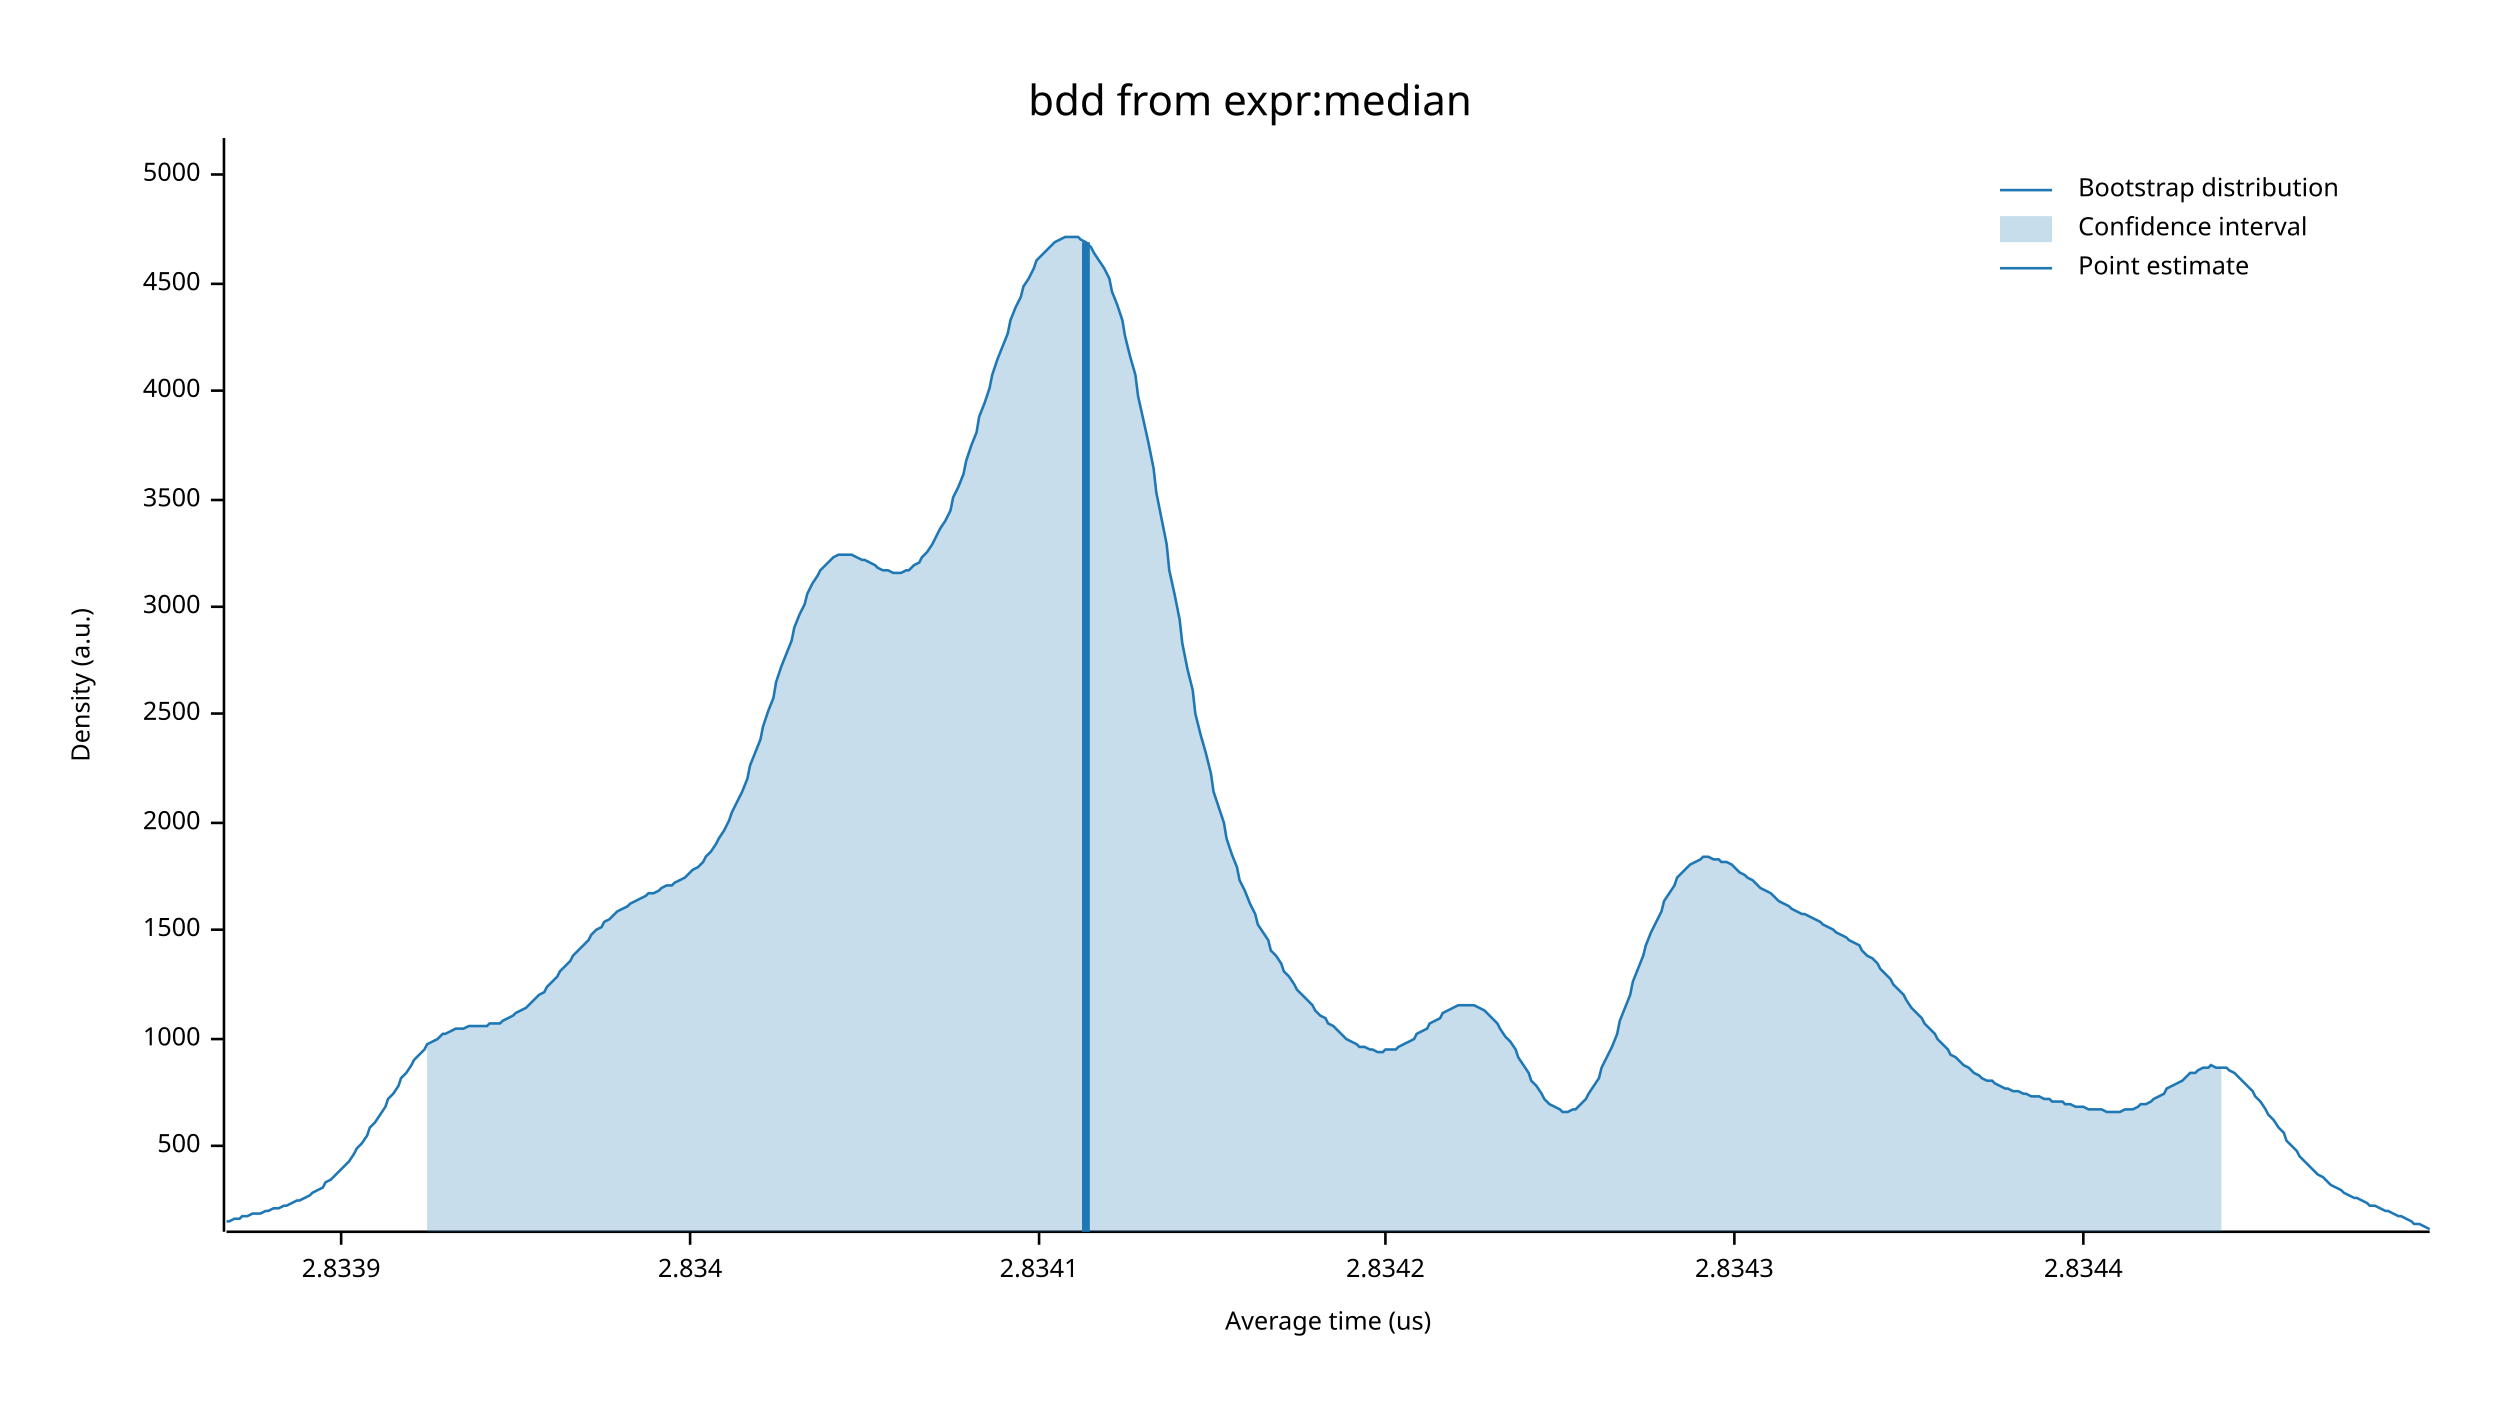
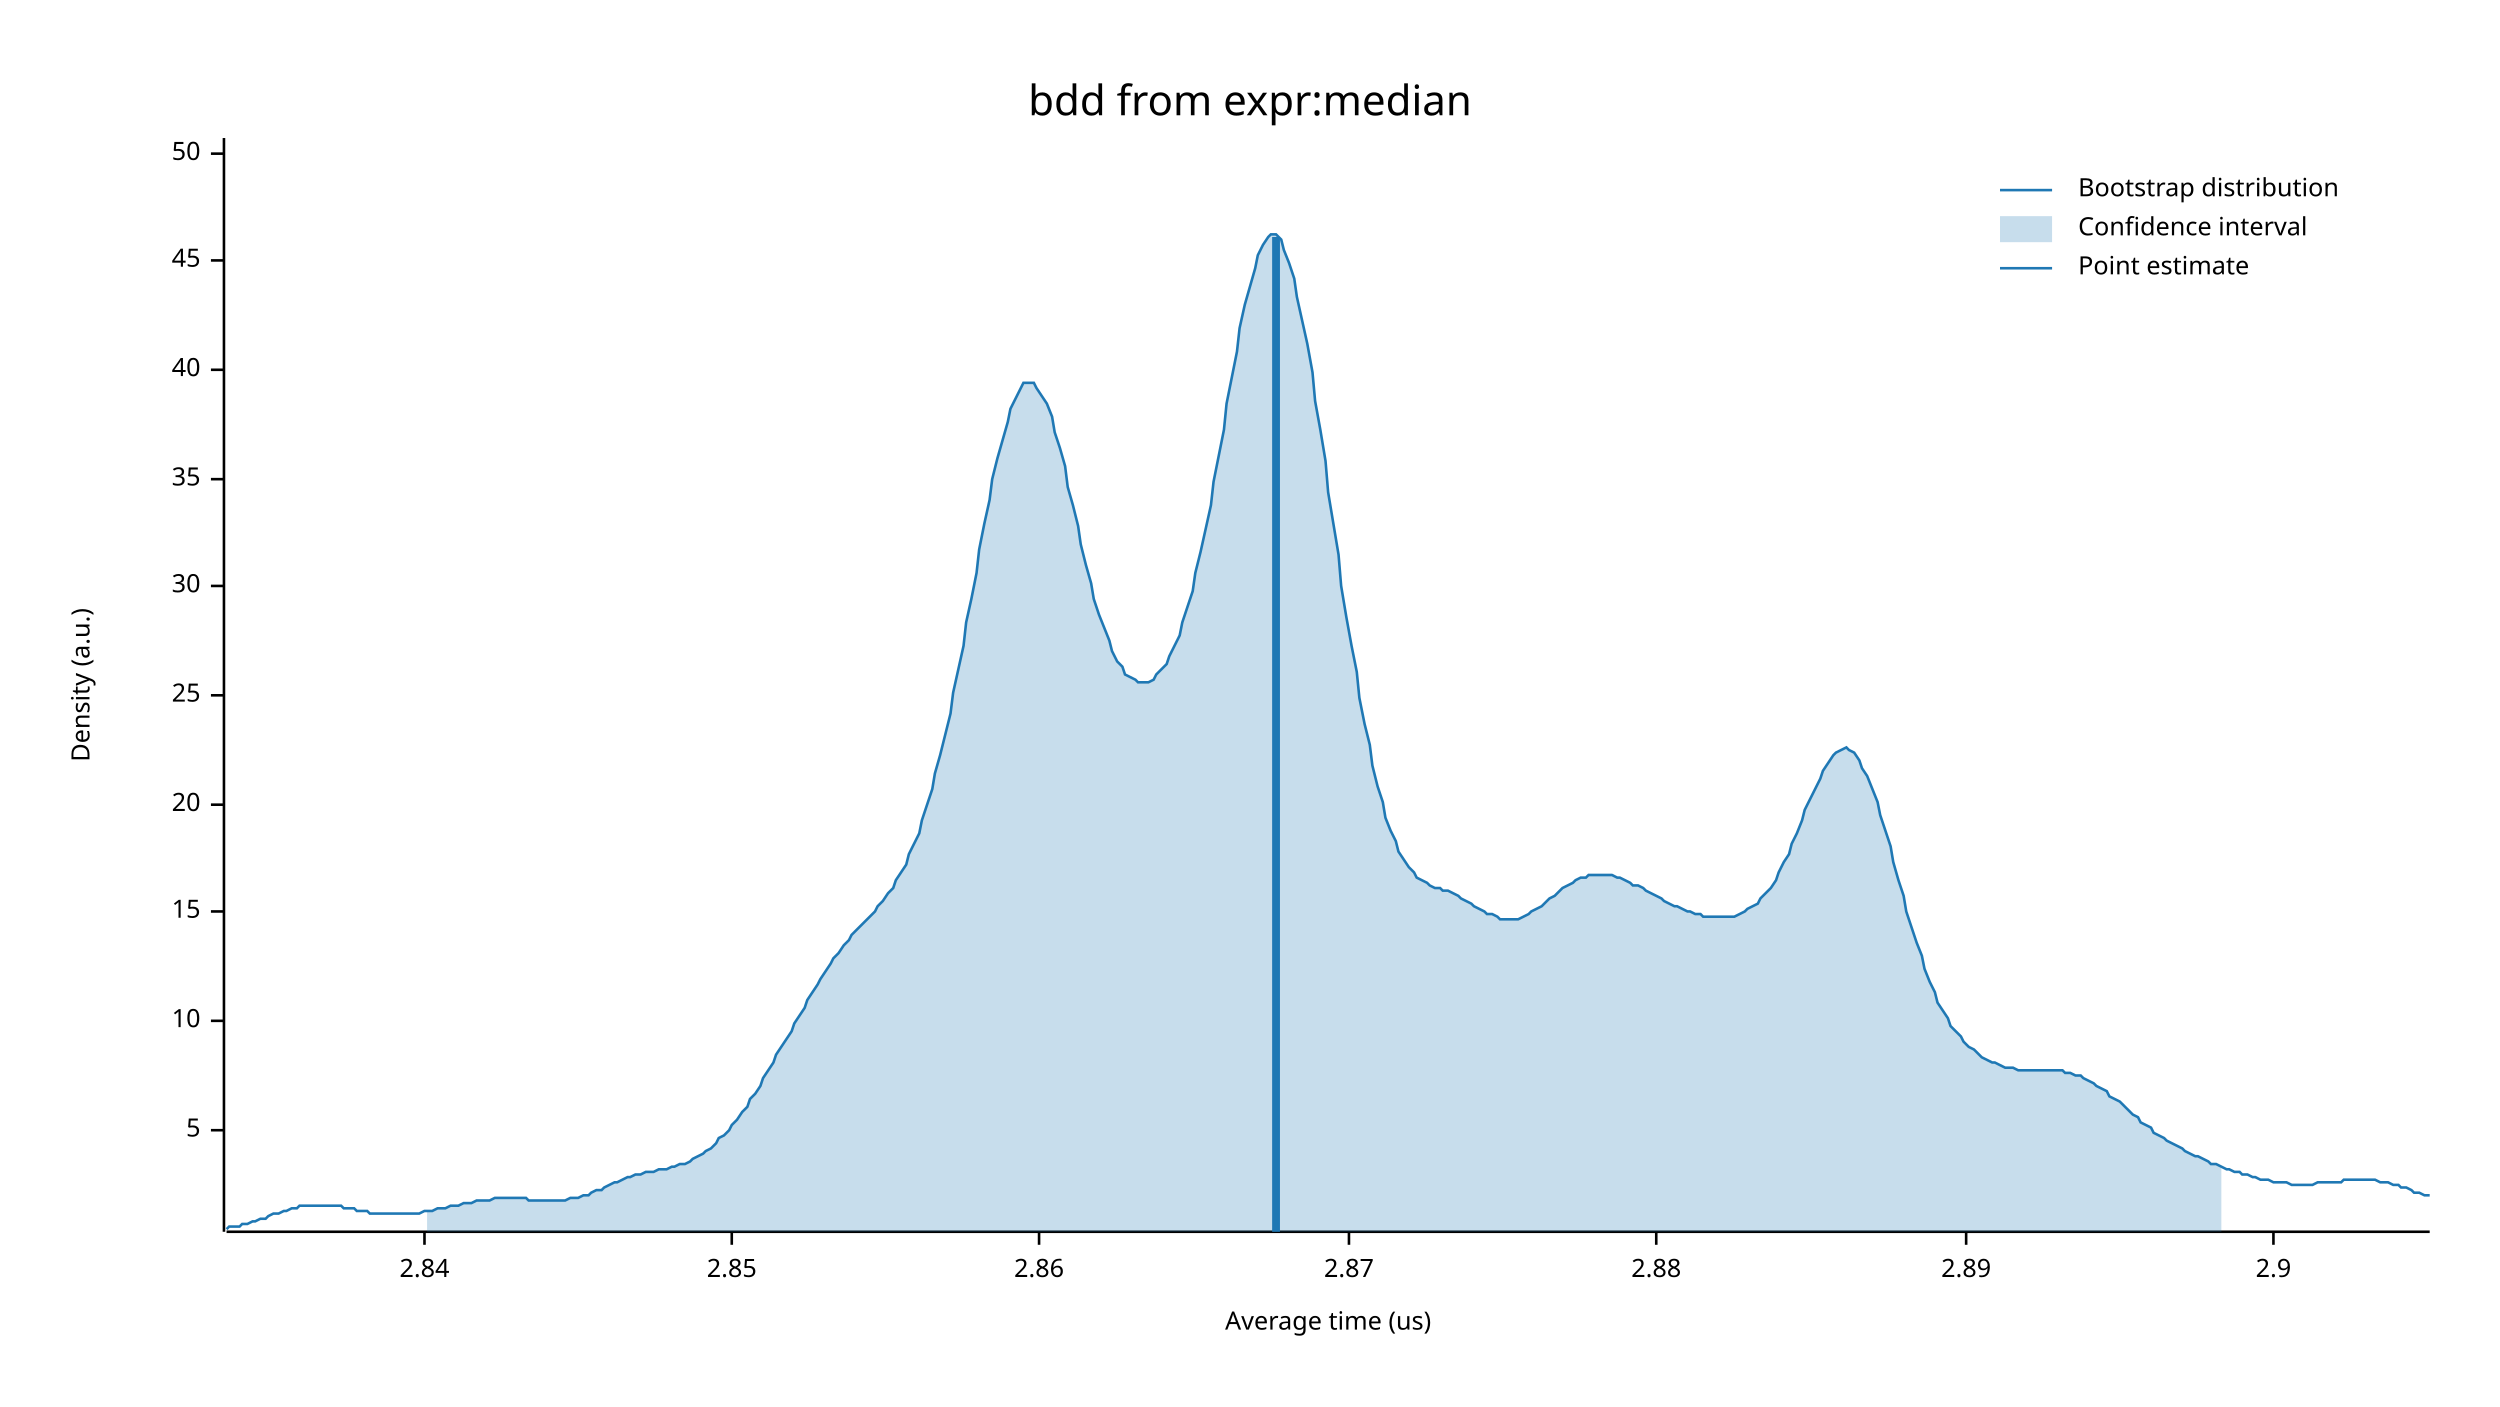
<svg xmlns="http://www.w3.org/2000/svg" width="960" height="540" viewBox="0 0 960 540">
  <text x="480" y="32" dy="0.76em" text-anchor="middle" font-family="sans-serif" font-size="16.129" opacity="1" fill="#000000">
bdd from expr:median
</text>
  <text x="27" y="263" dy="0.76em" text-anchor="middle" font-family="sans-serif" font-size="9.677" opacity="1" fill="#000000" transform="rotate(270, 27, 263)">
Density (a.u.)
</text>
  <text x="510" y="513" dy="-0.5ex" text-anchor="middle" font-family="sans-serif" font-size="9.677" opacity="1" fill="#000000">
Average time (us)
</text>
  <polyline fill="none" opacity="1" stroke="#000000" stroke-width="1" points="86,53 86,473 " />
-   <text x="77" y="440" dy="0.5ex" text-anchor="end" font-family="sans-serif" font-size="9.677" opacity="1" fill="#000000">
- 500
+   <text x="77" y="434" dy="0.5ex" text-anchor="end" font-family="sans-serif" font-size="9.677" opacity="1" fill="#000000">
+ 5
</text>
-   <polyline fill="none" opacity="1" stroke="#000000" stroke-width="1" points="81,440 86,440 " />
-   <text x="77" y="399" dy="0.5ex" text-anchor="end" font-family="sans-serif" font-size="9.677" opacity="1" fill="#000000">
- 1000
+   <polyline fill="none" opacity="1" stroke="#000000" stroke-width="1" points="81,434 86,434 " />
+   <text x="77" y="392" dy="0.5ex" text-anchor="end" font-family="sans-serif" font-size="9.677" opacity="1" fill="#000000">
+ 10
</text>
-   <polyline fill="none" opacity="1" stroke="#000000" stroke-width="1" points="81,399 86,399 " />
-   <text x="77" y="357" dy="0.5ex" text-anchor="end" font-family="sans-serif" font-size="9.677" opacity="1" fill="#000000">
- 1500
+   <polyline fill="none" opacity="1" stroke="#000000" stroke-width="1" points="81,392 86,392 " />
+   <text x="77" y="350" dy="0.5ex" text-anchor="end" font-family="sans-serif" font-size="9.677" opacity="1" fill="#000000">
+ 15
</text>
-   <polyline fill="none" opacity="1" stroke="#000000" stroke-width="1" points="81,357 86,357 " />
-   <text x="77" y="316" dy="0.5ex" text-anchor="end" font-family="sans-serif" font-size="9.677" opacity="1" fill="#000000">
- 2000
+   <polyline fill="none" opacity="1" stroke="#000000" stroke-width="1" points="81,350 86,350 " />
+   <text x="77" y="309" dy="0.5ex" text-anchor="end" font-family="sans-serif" font-size="9.677" opacity="1" fill="#000000">
+ 20
</text>
-   <polyline fill="none" opacity="1" stroke="#000000" stroke-width="1" points="81,316 86,316 " />
-   <text x="77" y="274" dy="0.5ex" text-anchor="end" font-family="sans-serif" font-size="9.677" opacity="1" fill="#000000">
- 2500
+   <polyline fill="none" opacity="1" stroke="#000000" stroke-width="1" points="81,309 86,309 " />
+   <text x="77" y="267" dy="0.5ex" text-anchor="end" font-family="sans-serif" font-size="9.677" opacity="1" fill="#000000">
+ 25
</text>
-   <polyline fill="none" opacity="1" stroke="#000000" stroke-width="1" points="81,274 86,274 " />
-   <text x="77" y="233" dy="0.5ex" text-anchor="end" font-family="sans-serif" font-size="9.677" opacity="1" fill="#000000">
- 3000
+   <polyline fill="none" opacity="1" stroke="#000000" stroke-width="1" points="81,267 86,267 " />
+   <text x="77" y="225" dy="0.5ex" text-anchor="end" font-family="sans-serif" font-size="9.677" opacity="1" fill="#000000">
+ 30
</text>
-   <polyline fill="none" opacity="1" stroke="#000000" stroke-width="1" points="81,233 86,233 " />
-   <text x="77" y="192" dy="0.5ex" text-anchor="end" font-family="sans-serif" font-size="9.677" opacity="1" fill="#000000">
- 3500
+   <polyline fill="none" opacity="1" stroke="#000000" stroke-width="1" points="81,225 86,225 " />
+   <text x="77" y="184" dy="0.5ex" text-anchor="end" font-family="sans-serif" font-size="9.677" opacity="1" fill="#000000">
+ 35
</text>
-   <polyline fill="none" opacity="1" stroke="#000000" stroke-width="1" points="81,192 86,192 " />
-   <text x="77" y="150" dy="0.5ex" text-anchor="end" font-family="sans-serif" font-size="9.677" opacity="1" fill="#000000">
- 4000
+   <polyline fill="none" opacity="1" stroke="#000000" stroke-width="1" points="81,184 86,184 " />
+   <text x="77" y="142" dy="0.5ex" text-anchor="end" font-family="sans-serif" font-size="9.677" opacity="1" fill="#000000">
+ 40
</text>
-   <polyline fill="none" opacity="1" stroke="#000000" stroke-width="1" points="81,150 86,150 " />
-   <text x="77" y="109" dy="0.5ex" text-anchor="end" font-family="sans-serif" font-size="9.677" opacity="1" fill="#000000">
- 4500
+   <polyline fill="none" opacity="1" stroke="#000000" stroke-width="1" points="81,142 86,142 " />
+   <text x="77" y="100" dy="0.5ex" text-anchor="end" font-family="sans-serif" font-size="9.677" opacity="1" fill="#000000">
+ 45
</text>
-   <polyline fill="none" opacity="1" stroke="#000000" stroke-width="1" points="81,109 86,109 " />
-   <text x="77" y="67" dy="0.5ex" text-anchor="end" font-family="sans-serif" font-size="9.677" opacity="1" fill="#000000">
- 5000
+   <polyline fill="none" opacity="1" stroke="#000000" stroke-width="1" points="81,100 86,100 " />
+   <text x="77" y="59" dy="0.5ex" text-anchor="end" font-family="sans-serif" font-size="9.677" opacity="1" fill="#000000">
+ 50
</text>
-   <polyline fill="none" opacity="1" stroke="#000000" stroke-width="1" points="81,67 86,67 " />
+   <polyline fill="none" opacity="1" stroke="#000000" stroke-width="1" points="81,59 86,59 " />
  <polyline fill="none" opacity="1" stroke="#000000" stroke-width="1" points="87,473 933,473 " />
-   <text x="131" y="483" dy="0.76em" text-anchor="middle" font-family="sans-serif" font-size="9.677" opacity="1" fill="#000000">
- 2.8339
+   <text x="163" y="483" dy="0.76em" text-anchor="middle" font-family="sans-serif" font-size="9.677" opacity="1" fill="#000000">
+ 2.84
</text>
-   <polyline fill="none" opacity="1" stroke="#000000" stroke-width="1" points="131,473 131,478 " />
-   <text x="265" y="483" dy="0.76em" text-anchor="middle" font-family="sans-serif" font-size="9.677" opacity="1" fill="#000000">
- 2.834
+   <polyline fill="none" opacity="1" stroke="#000000" stroke-width="1" points="163,473 163,478 " />
+   <text x="281" y="483" dy="0.76em" text-anchor="middle" font-family="sans-serif" font-size="9.677" opacity="1" fill="#000000">
+ 2.85
</text>
-   <polyline fill="none" opacity="1" stroke="#000000" stroke-width="1" points="265,473 265,478 " />
+   <polyline fill="none" opacity="1" stroke="#000000" stroke-width="1" points="281,473 281,478 " />
  <text x="399" y="483" dy="0.76em" text-anchor="middle" font-family="sans-serif" font-size="9.677" opacity="1" fill="#000000">
- 2.8341
+ 2.86
</text>
  <polyline fill="none" opacity="1" stroke="#000000" stroke-width="1" points="399,473 399,478 " />
-   <text x="532" y="483" dy="0.76em" text-anchor="middle" font-family="sans-serif" font-size="9.677" opacity="1" fill="#000000">
- 2.8342
+   <text x="518" y="483" dy="0.76em" text-anchor="middle" font-family="sans-serif" font-size="9.677" opacity="1" fill="#000000">
+ 2.87
</text>
-   <polyline fill="none" opacity="1" stroke="#000000" stroke-width="1" points="532,473 532,478 " />
-   <text x="666" y="483" dy="0.76em" text-anchor="middle" font-family="sans-serif" font-size="9.677" opacity="1" fill="#000000">
- 2.8343
+   <polyline fill="none" opacity="1" stroke="#000000" stroke-width="1" points="518,473 518,478 " />
+   <text x="636" y="483" dy="0.76em" text-anchor="middle" font-family="sans-serif" font-size="9.677" opacity="1" fill="#000000">
+ 2.88
</text>
-   <polyline fill="none" opacity="1" stroke="#000000" stroke-width="1" points="666,473 666,478 " />
-   <text x="800" y="483" dy="0.76em" text-anchor="middle" font-family="sans-serif" font-size="9.677" opacity="1" fill="#000000">
- 2.8344
+   <polyline fill="none" opacity="1" stroke="#000000" stroke-width="1" points="636,473 636,478 " />
+   <text x="755" y="483" dy="0.76em" text-anchor="middle" font-family="sans-serif" font-size="9.677" opacity="1" fill="#000000">
+ 2.89
</text>
-   <polyline fill="none" opacity="1" stroke="#000000" stroke-width="1" points="800,473 800,478 " />
-   <polyline fill="none" opacity="1" stroke="#1F78B4" stroke-width="1" points="87,469 88,469 90,468 92,468 93,467 95,467 97,466 98,466 100,466 102,465 103,465 105,464 107,464 109,463 110,463 112,462 114,461 115,461 117,460 119,459 120,458 122,457 124,456 125,454 127,453 129,451 131,449 132,448 134,446 136,443 137,441 139,439 141,436 142,433 144,431 146,428 148,425 149,422 151,420 153,417 154,414 156,412 158,409 159,407 161,405 163,403 164,401 166,400 168,399 170,397 171,397 173,396 175,395 176,395 178,395 180,394 181,394 183,394 185,394 187,394 188,393 190,393 192,393 193,392 195,391 197,390 198,389 200,388 202,387 203,386 205,384 207,382 209,381 210,379 212,377 214,375 215,373 217,371 219,369 220,367 222,365 224,363 226,361 227,359 229,357 231,356 232,354 234,353 236,351 237,350 239,349 241,348 242,347 244,346 246,345 248,344 249,343 251,343 253,342 254,341 256,340 258,340 259,339 261,338 263,337 265,335 266,334 268,333 270,331 271,329 273,327 275,324 276,322 278,319 280,315 281,312 283,308 285,304 287,299 288,294 290,289 292,284 293,279 295,273 297,268 298,262 300,256 302,251 304,246 305,241 307,236 309,232 310,228 312,224 314,221 315,219 317,217 319,215 320,214 322,213 324,213 326,213 327,213 329,214 331,215 332,215 334,216 336,217 337,218 339,219 341,219 343,220 344,220 346,220 348,219 349,219 351,217 353,216 354,214 356,212 358,209 359,207 361,203 363,200 365,196 366,191 368,187 370,182 371,177 373,171 375,166 376,160 378,155 380,149 381,144 383,138 385,133 387,128 388,123 390,118 392,114 393,110 395,107 397,103 398,100 400,98 402,96 404,94 405,93 407,92 409,91 410,91 412,91 414,91 415,92 417,93 419,95 420,97 422,100 424,103 426,107 427,112 429,117 431,123 432,129 434,137 436,144 437,152 439,161 441,170 443,180 444,189 446,199 448,209 449,219 451,228 453,238 454,247 456,257 458,265 459,274 461,282 463,289 465,297 466,304 468,310 470,316 471,322 473,328 475,333 476,338 478,342 480,347 482,351 483,355 485,358 487,361 488,365 490,367 492,370 493,373 495,375 497,378 498,380 500,382 502,384 504,386 505,388 507,390 509,391 510,393 512,394 514,396 515,397 517,399 519,400 521,401 522,402 524,402 526,403 527,403 529,404 531,404 532,403 534,403 536,403 537,402 539,401 541,400 543,399 544,397 546,396 548,395 549,393 551,392 553,391 554,389 556,388 558,387 560,386 561,386 563,386 565,386 566,386 568,387 570,388 571,389 573,391 575,393 576,395 578,398 580,400 582,403 583,406 585,409 587,412 588,415 590,417 592,420 593,422 595,424 597,425 599,426 600,427 602,427 604,426 605,426 607,424 609,422 610,420 612,417 614,414 615,410 617,406 619,402 621,397 622,392 624,387 626,382 627,377 629,372 631,367 632,363 634,358 636,354 638,350 639,346 641,343 643,340 644,337 646,335 648,333 649,332 651,331 653,330 654,329 656,329 658,330 660,330 661,331 663,331 665,332 666,333 668,335 670,336 671,337 673,338 675,340 676,341 678,342 680,343 682,345 683,346 685,347 687,348 688,349 690,350 692,351 693,351 695,352 697,353 699,354 700,355 702,356 704,357 705,358 707,359 709,360 710,361 712,362 714,363 715,365 717,367 719,368 721,370 722,372 724,374 726,376 727,378 729,380 731,382 732,384 734,387 736,389 738,391 739,393 741,395 743,397 744,399 746,401 748,403 749,405 751,406 753,408 754,409 756,410 758,412 760,413 761,414 763,415 765,415 766,416 768,417 770,418 771,418 773,419 775,419 777,420 778,420 780,421 782,421 783,421 785,422 787,422 788,423 790,423 792,423 793,424 795,424 797,425 799,425 800,425 802,426 804,426 805,426 807,426 809,427 810,427 812,427 814,427 816,426 817,426 819,426 821,425 822,424 824,424 826,423 827,422 829,421 831,420 832,418 834,417 836,416 838,415 839,414 841,412 843,412 844,411 846,410 848,410 849,409 851,410 853,410 855,410 856,411 858,412 860,414 861,415 863,417 865,419 866,421 868,423 870,426 871,428 873,430 875,433 877,435 878,438 880,440 882,442 883,444 885,446 887,448 888,449 890,451 892,452 894,454 895,455 897,456 899,457 900,458 902,459 904,460 905,460 907,461 909,462 910,463 912,463 914,464 916,465 917,465 919,466 921,467 922,467 924,468 926,469 927,470 929,470 931,471 933,472 " />
-   <polygon opacity="0.25" fill="#1F78B4" points="164,401 166,400 168,399 170,397 171,397 173,396 175,395 176,395 178,395 180,394 181,394 183,394 185,394 187,394 188,393 190,393 192,393 193,392 195,391 197,390 198,389 200,388 202,387 203,386 205,384 207,382 209,381 210,379 212,377 214,375 215,373 217,371 219,369 220,367 222,365 224,363 226,361 227,359 229,357 231,356 232,354 234,353 236,351 237,350 239,349 241,348 242,347 244,346 246,345 248,344 249,343 251,343 253,342 254,341 256,340 258,340 259,339 261,338 263,337 265,335 266,334 268,333 270,331 271,329 273,327 275,324 276,322 278,319 280,315 281,312 283,308 285,304 287,299 288,294 290,289 292,284 293,279 295,273 297,268 298,262 300,256 302,251 304,246 305,241 307,236 309,232 310,228 312,224 314,221 315,219 317,217 319,215 320,214 322,213 324,213 326,213 327,213 329,214 331,215 332,215 334,216 336,217 337,218 339,219 341,219 343,220 344,220 346,220 348,219 349,219 351,217 353,216 354,214 356,212 358,209 359,207 361,203 363,200 365,196 366,191 368,187 370,182 371,177 373,171 375,166 376,160 378,155 380,149 381,144 383,138 385,133 387,128 388,123 390,118 392,114 393,110 395,107 397,103 398,100 400,98 402,96 404,94 405,93 407,92 409,91 410,91 412,91 414,91 415,92 417,93 419,95 420,97 422,100 424,103 426,107 427,112 429,117 431,123 432,129 434,137 436,144 437,152 439,161 441,170 443,180 444,189 446,199 448,209 449,219 451,228 453,238 454,247 456,257 458,265 459,274 461,282 463,289 465,297 466,304 468,310 470,316 471,322 473,328 475,333 476,338 478,342 480,347 482,351 483,355 485,358 487,361 488,365 490,367 492,370 493,373 495,375 497,378 498,380 500,382 502,384 504,386 505,388 507,390 509,391 510,393 512,394 514,396 515,397 517,399 519,400 521,401 522,402 524,402 526,403 527,403 529,404 531,404 532,403 534,403 536,403 537,402 539,401 541,400 543,399 544,397 546,396 548,395 549,393 551,392 553,391 554,389 556,388 558,387 560,386 561,386 563,386 565,386 566,386 568,387 570,388 571,389 573,391 575,393 576,395 578,398 580,400 582,403 583,406 585,409 587,412 588,415 590,417 592,420 593,422 595,424 597,425 599,426 600,427 602,427 604,426 605,426 607,424 609,422 610,420 612,417 614,414 615,410 617,406 619,402 621,397 622,392 624,387 626,382 627,377 629,372 631,367 632,363 634,358 636,354 638,350 639,346 641,343 643,340 644,337 646,335 648,333 649,332 651,331 653,330 654,329 656,329 658,330 660,330 661,331 663,331 665,332 666,333 668,335 670,336 671,337 673,338 675,340 676,341 678,342 680,343 682,345 683,346 685,347 687,348 688,349 690,350 692,351 693,351 695,352 697,353 699,354 700,355 702,356 704,357 705,358 707,359 709,360 710,361 712,362 714,363 715,365 717,367 719,368 721,370 722,372 724,374 726,376 727,378 729,380 731,382 732,384 734,387 736,389 738,391 739,393 741,395 743,397 744,399 746,401 748,403 749,405 751,406 753,408 754,409 756,410 758,412 760,413 761,414 763,415 765,415 766,416 768,417 770,418 771,418 773,419 775,419 777,420 778,420 780,421 782,421 783,421 785,422 787,422 788,423 790,423 792,423 793,424 795,424 797,425 799,425 800,425 802,426 804,426 805,426 807,426 809,427 810,427 812,427 814,427 816,426 817,426 819,426 821,425 822,424 824,424 826,423 827,422 829,421 831,420 832,418 834,417 836,416 838,415 839,414 841,412 843,412 844,411 846,410 848,410 849,409 851,410 853,410 853,473 164,473 " />
-   <polyline fill="none" opacity="1" stroke="#1F78B4" stroke-width="3" points="417,473 417,93 " />
+   <polyline fill="none" opacity="1" stroke="#000000" stroke-width="1" points="755,473 755,478 " />
+   <text x="873" y="483" dy="0.76em" text-anchor="middle" font-family="sans-serif" font-size="9.677" opacity="1" fill="#000000">
+ 2.9
+ </text>
+   <polyline fill="none" opacity="1" stroke="#000000" stroke-width="1" points="873,473 873,478 " />
+   <polyline fill="none" opacity="1" stroke="#1F78B4" stroke-width="1" points="87,472 88,471 90,471 92,471 93,470 95,470 97,469 98,469 100,468 102,468 103,467 105,466 107,466 109,465 110,465 112,464 114,464 115,463 117,463 119,463 120,463 122,463 124,463 125,463 127,463 129,463 131,463 132,464 134,464 136,464 137,465 139,465 141,465 142,466 144,466 146,466 148,466 149,466 151,466 153,466 154,466 156,466 158,466 159,466 161,466 163,465 164,465 166,465 168,464 170,464 171,464 173,463 175,463 176,463 178,462 180,462 181,462 183,461 185,461 187,461 188,461 190,460 192,460 193,460 195,460 197,460 198,460 200,460 202,460 203,461 205,461 207,461 209,461 210,461 212,461 214,461 215,461 217,461 219,460 220,460 222,460 224,459 226,459 227,458 229,457 231,457 232,456 234,455 236,454 237,454 239,453 241,452 242,452 244,451 246,451 248,450 249,450 251,450 253,449 254,449 256,449 258,448 259,448 261,447 263,447 265,446 266,445 268,444 270,443 271,442 273,441 275,439 276,437 278,436 280,434 281,432 283,430 285,427 287,425 288,422 290,420 292,417 293,414 295,411 297,408 298,405 300,402 302,399 304,396 305,393 307,390 309,387 310,384 312,381 314,378 315,376 317,373 319,370 320,368 322,366 324,363 326,361 327,359 329,357 331,355 332,354 334,352 336,350 337,348 339,346 341,343 343,341 344,338 346,335 348,332 349,328 351,324 353,320 354,315 356,309 358,303 359,297 361,290 363,282 365,274 366,266 368,257 370,248 371,239 373,230 375,220 376,211 378,201 380,192 381,184 383,176 385,169 387,162 388,157 390,153 392,149 393,147 395,147 397,147 398,149 400,152 402,155 404,160 405,166 407,172 409,179 410,187 412,194 414,202 415,209 417,217 419,224 420,230 422,236 424,241 426,246 427,250 429,254 431,256 432,259 434,260 436,261 437,262 439,262 441,262 443,261 444,259 446,257 448,255 449,252 451,248 453,244 454,239 456,233 458,227 459,220 461,212 463,203 465,194 466,185 468,175 470,165 471,155 473,145 475,135 476,126 478,117 480,110 482,103 483,98 485,94 487,91 488,90 490,90 492,92 493,96 495,101 497,107 498,114 500,123 502,132 504,143 505,154 507,165 509,177 510,189 512,201 514,213 515,225 517,237 519,248 521,258 522,268 524,278 526,286 527,294 529,302 531,308 532,314 534,319 536,323 537,327 539,330 541,333 543,335 544,337 546,338 548,339 549,340 551,341 553,341 554,342 556,342 558,343 560,344 561,345 563,346 565,347 566,348 568,349 570,350 571,351 573,351 575,352 576,353 578,353 580,353 582,353 583,353 585,352 587,351 588,350 590,349 592,348 593,347 595,345 597,344 599,342 600,341 602,340 604,339 605,338 607,337 609,337 610,336 612,336 614,336 615,336 617,336 619,336 621,337 622,337 624,338 626,339 627,340 629,340 631,341 632,342 634,343 636,344 638,345 639,346 641,347 643,348 644,348 646,349 648,350 649,350 651,351 653,351 654,352 656,352 658,352 660,352 661,352 663,352 665,352 666,352 668,351 670,350 671,349 673,348 675,347 676,345 678,343 680,341 682,338 683,335 685,331 687,328 688,324 690,320 692,315 693,311 695,307 697,303 699,299 700,296 702,293 704,290 705,289 707,288 709,287 710,288 712,289 714,292 715,295 717,298 719,303 721,308 722,313 724,319 726,325 727,331 729,338 731,344 732,350 734,356 736,362 738,367 739,372 741,377 743,381 744,385 746,388 748,391 749,394 751,396 753,398 754,400 756,402 758,403 760,405 761,406 763,407 765,408 766,408 768,409 770,410 771,410 773,410 775,411 777,411 778,411 780,411 782,411 783,411 785,411 787,411 788,411 790,411 792,411 793,412 795,412 797,413 799,413 800,414 802,415 804,416 805,417 807,418 809,419 810,421 812,422 814,423 816,425 817,426 819,428 821,429 822,431 824,432 826,433 827,435 829,436 831,437 832,438 834,439 836,440 838,441 839,442 841,443 843,444 844,444 846,445 848,446 849,447 851,447 853,448 855,449 856,449 858,450 860,450 861,451 863,451 865,452 866,452 868,453 870,453 871,453 873,454 875,454 877,454 878,454 880,455 882,455 883,455 885,455 887,455 888,455 890,454 892,454 894,454 895,454 897,454 899,454 900,453 902,453 904,453 905,453 907,453 909,453 910,453 912,453 914,454 916,454 917,454 919,455 921,455 922,456 924,456 926,457 927,458 929,458 931,459 933,459 " />
+   <polygon opacity="0.25" fill="#1F78B4" points="164,465 166,465 168,464 170,464 171,464 173,463 175,463 176,463 178,462 180,462 181,462 183,461 185,461 187,461 188,461 190,460 192,460 193,460 195,460 197,460 198,460 200,460 202,460 203,461 205,461 207,461 209,461 210,461 212,461 214,461 215,461 217,461 219,460 220,460 222,460 224,459 226,459 227,458 229,457 231,457 232,456 234,455 236,454 237,454 239,453 241,452 242,452 244,451 246,451 248,450 249,450 251,450 253,449 254,449 256,449 258,448 259,448 261,447 263,447 265,446 266,445 268,444 270,443 271,442 273,441 275,439 276,437 278,436 280,434 281,432 283,430 285,427 287,425 288,422 290,420 292,417 293,414 295,411 297,408 298,405 300,402 302,399 304,396 305,393 307,390 309,387 310,384 312,381 314,378 315,376 317,373 319,370 320,368 322,366 324,363 326,361 327,359 329,357 331,355 332,354 334,352 336,350 337,348 339,346 341,343 343,341 344,338 346,335 348,332 349,328 351,324 353,320 354,315 356,309 358,303 359,297 361,290 363,282 365,274 366,266 368,257 370,248 371,239 373,230 375,220 376,211 378,201 380,192 381,184 383,176 385,169 387,162 388,157 390,153 392,149 393,147 395,147 397,147 398,149 400,152 402,155 404,160 405,166 407,172 409,179 410,187 412,194 414,202 415,209 417,217 419,224 420,230 422,236 424,241 426,246 427,250 429,254 431,256 432,259 434,260 436,261 437,262 439,262 441,262 443,261 444,259 446,257 448,255 449,252 451,248 453,244 454,239 456,233 458,227 459,220 461,212 463,203 465,194 466,185 468,175 470,165 471,155 473,145 475,135 476,126 478,117 480,110 482,103 483,98 485,94 487,91 488,90 490,90 492,92 493,96 495,101 497,107 498,114 500,123 502,132 504,143 505,154 507,165 509,177 510,189 512,201 514,213 515,225 517,237 519,248 521,258 522,268 524,278 526,286 527,294 529,302 531,308 532,314 534,319 536,323 537,327 539,330 541,333 543,335 544,337 546,338 548,339 549,340 551,341 553,341 554,342 556,342 558,343 560,344 561,345 563,346 565,347 566,348 568,349 570,350 571,351 573,351 575,352 576,353 578,353 580,353 582,353 583,353 585,352 587,351 588,350 590,349 592,348 593,347 595,345 597,344 599,342 600,341 602,340 604,339 605,338 607,337 609,337 610,336 612,336 614,336 615,336 617,336 619,336 621,337 622,337 624,338 626,339 627,340 629,340 631,341 632,342 634,343 636,344 638,345 639,346 641,347 643,348 644,348 646,349 648,350 649,350 651,351 653,351 654,352 656,352 658,352 660,352 661,352 663,352 665,352 666,352 668,351 670,350 671,349 673,348 675,347 676,345 678,343 680,341 682,338 683,335 685,331 687,328 688,324 690,320 692,315 693,311 695,307 697,303 699,299 700,296 702,293 704,290 705,289 707,288 709,287 710,288 712,289 714,292 715,295 717,298 719,303 721,308 722,313 724,319 726,325 727,331 729,338 731,344 732,350 734,356 736,362 738,367 739,372 741,377 743,381 744,385 746,388 748,391 749,394 751,396 753,398 754,400 756,402 758,403 760,405 761,406 763,407 765,408 766,408 768,409 770,410 771,410 773,410 775,411 777,411 778,411 780,411 782,411 783,411 785,411 787,411 788,411 790,411 792,411 793,412 795,412 797,413 799,413 800,414 802,415 804,416 805,417 807,418 809,419 810,421 812,422 814,423 816,425 817,426 819,428 821,429 822,431 824,432 826,433 827,435 829,436 831,437 832,438 834,439 836,440 838,441 839,442 841,443 843,444 844,444 846,445 848,446 849,447 851,447 853,448 853,473 164,473 " />
+   <polyline fill="none" opacity="1" stroke="#1F78B4" stroke-width="3" points="490,473 490,91 " />
  <text x="798" y="68" dy="0.76em" text-anchor="start" font-family="sans-serif" font-size="9.677" opacity="1" fill="#000000">
Bootstrap distribution
</text>
  <text x="798" y="83" dy="0.76em" text-anchor="start" font-family="sans-serif" font-size="9.677" opacity="1" fill="#000000">
Confidence interval
</text>
  <text x="798" y="98" dy="0.76em" text-anchor="start" font-family="sans-serif" font-size="9.677" opacity="1" fill="#000000">
Point estimate
</text>
  <polyline fill="none" opacity="1" stroke="#1F78B4" stroke-width="1" points="768,73 788,73 " />
  <rect x="768" y="83" width="20" height="10" opacity="0.25" fill="#1F78B4" stroke="none" />
  <polyline fill="none" opacity="1" stroke="#1F78B4" stroke-width="1" points="768,103 788,103 " />
</svg>
